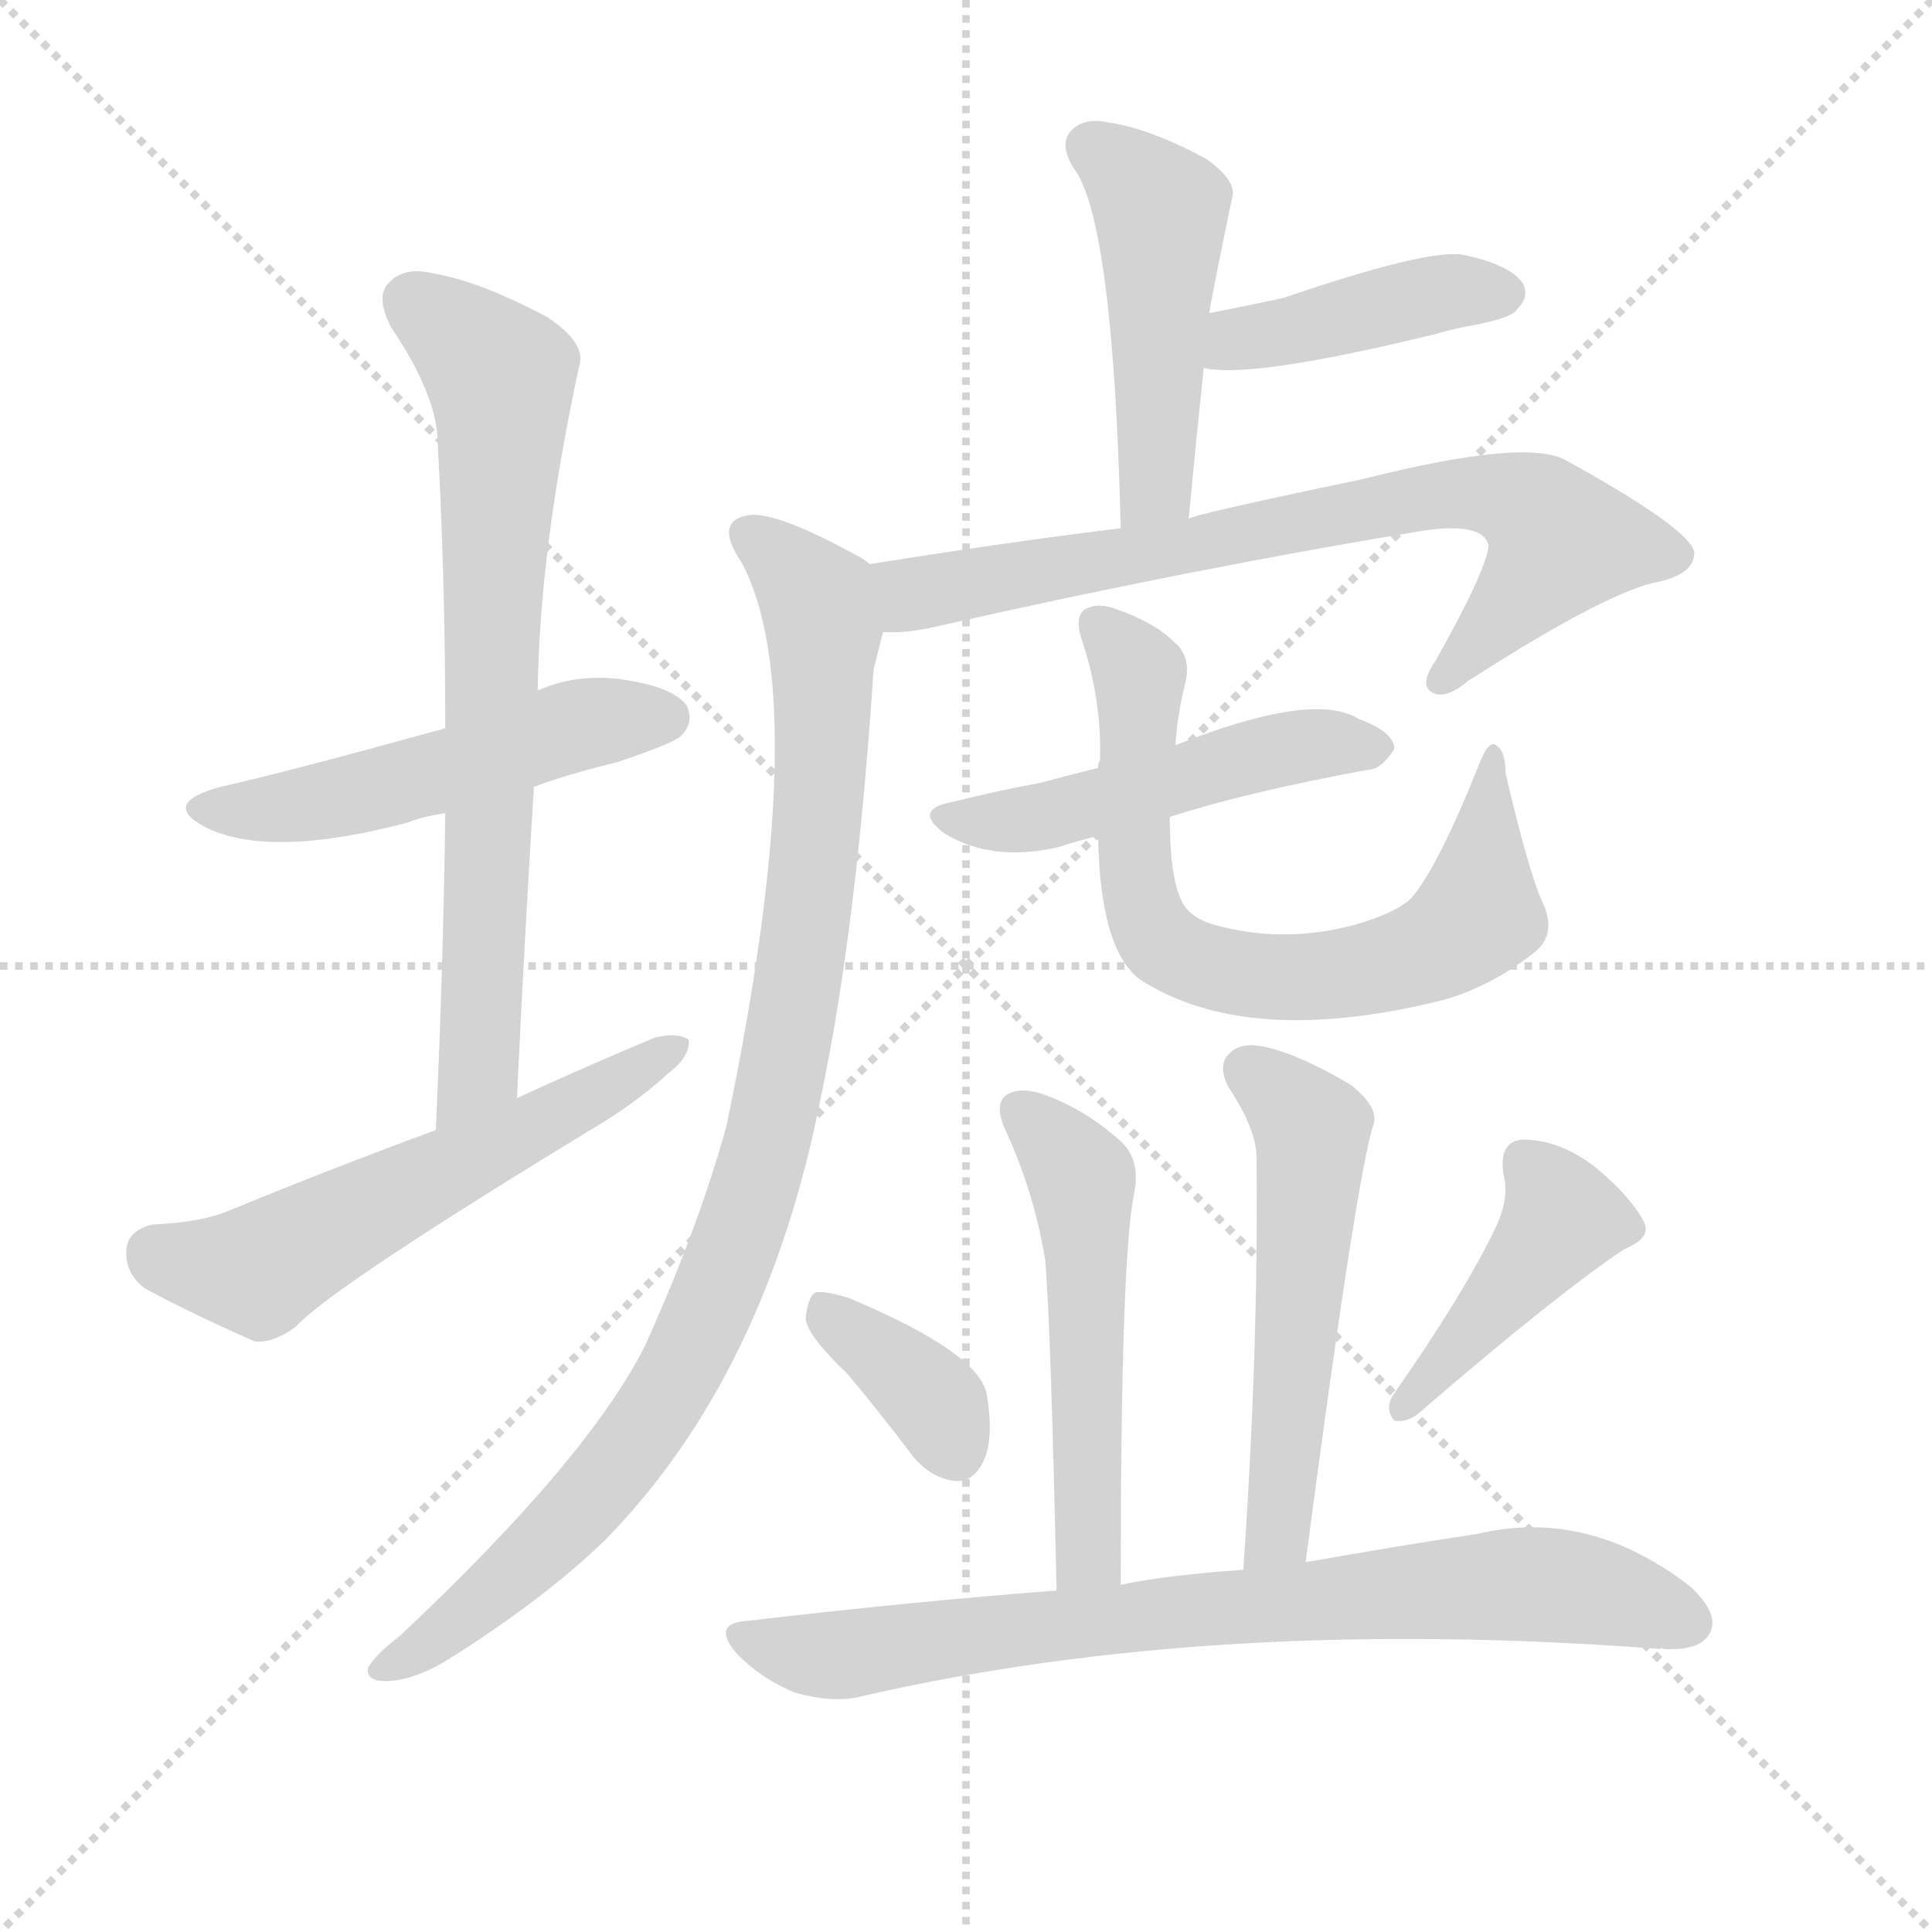
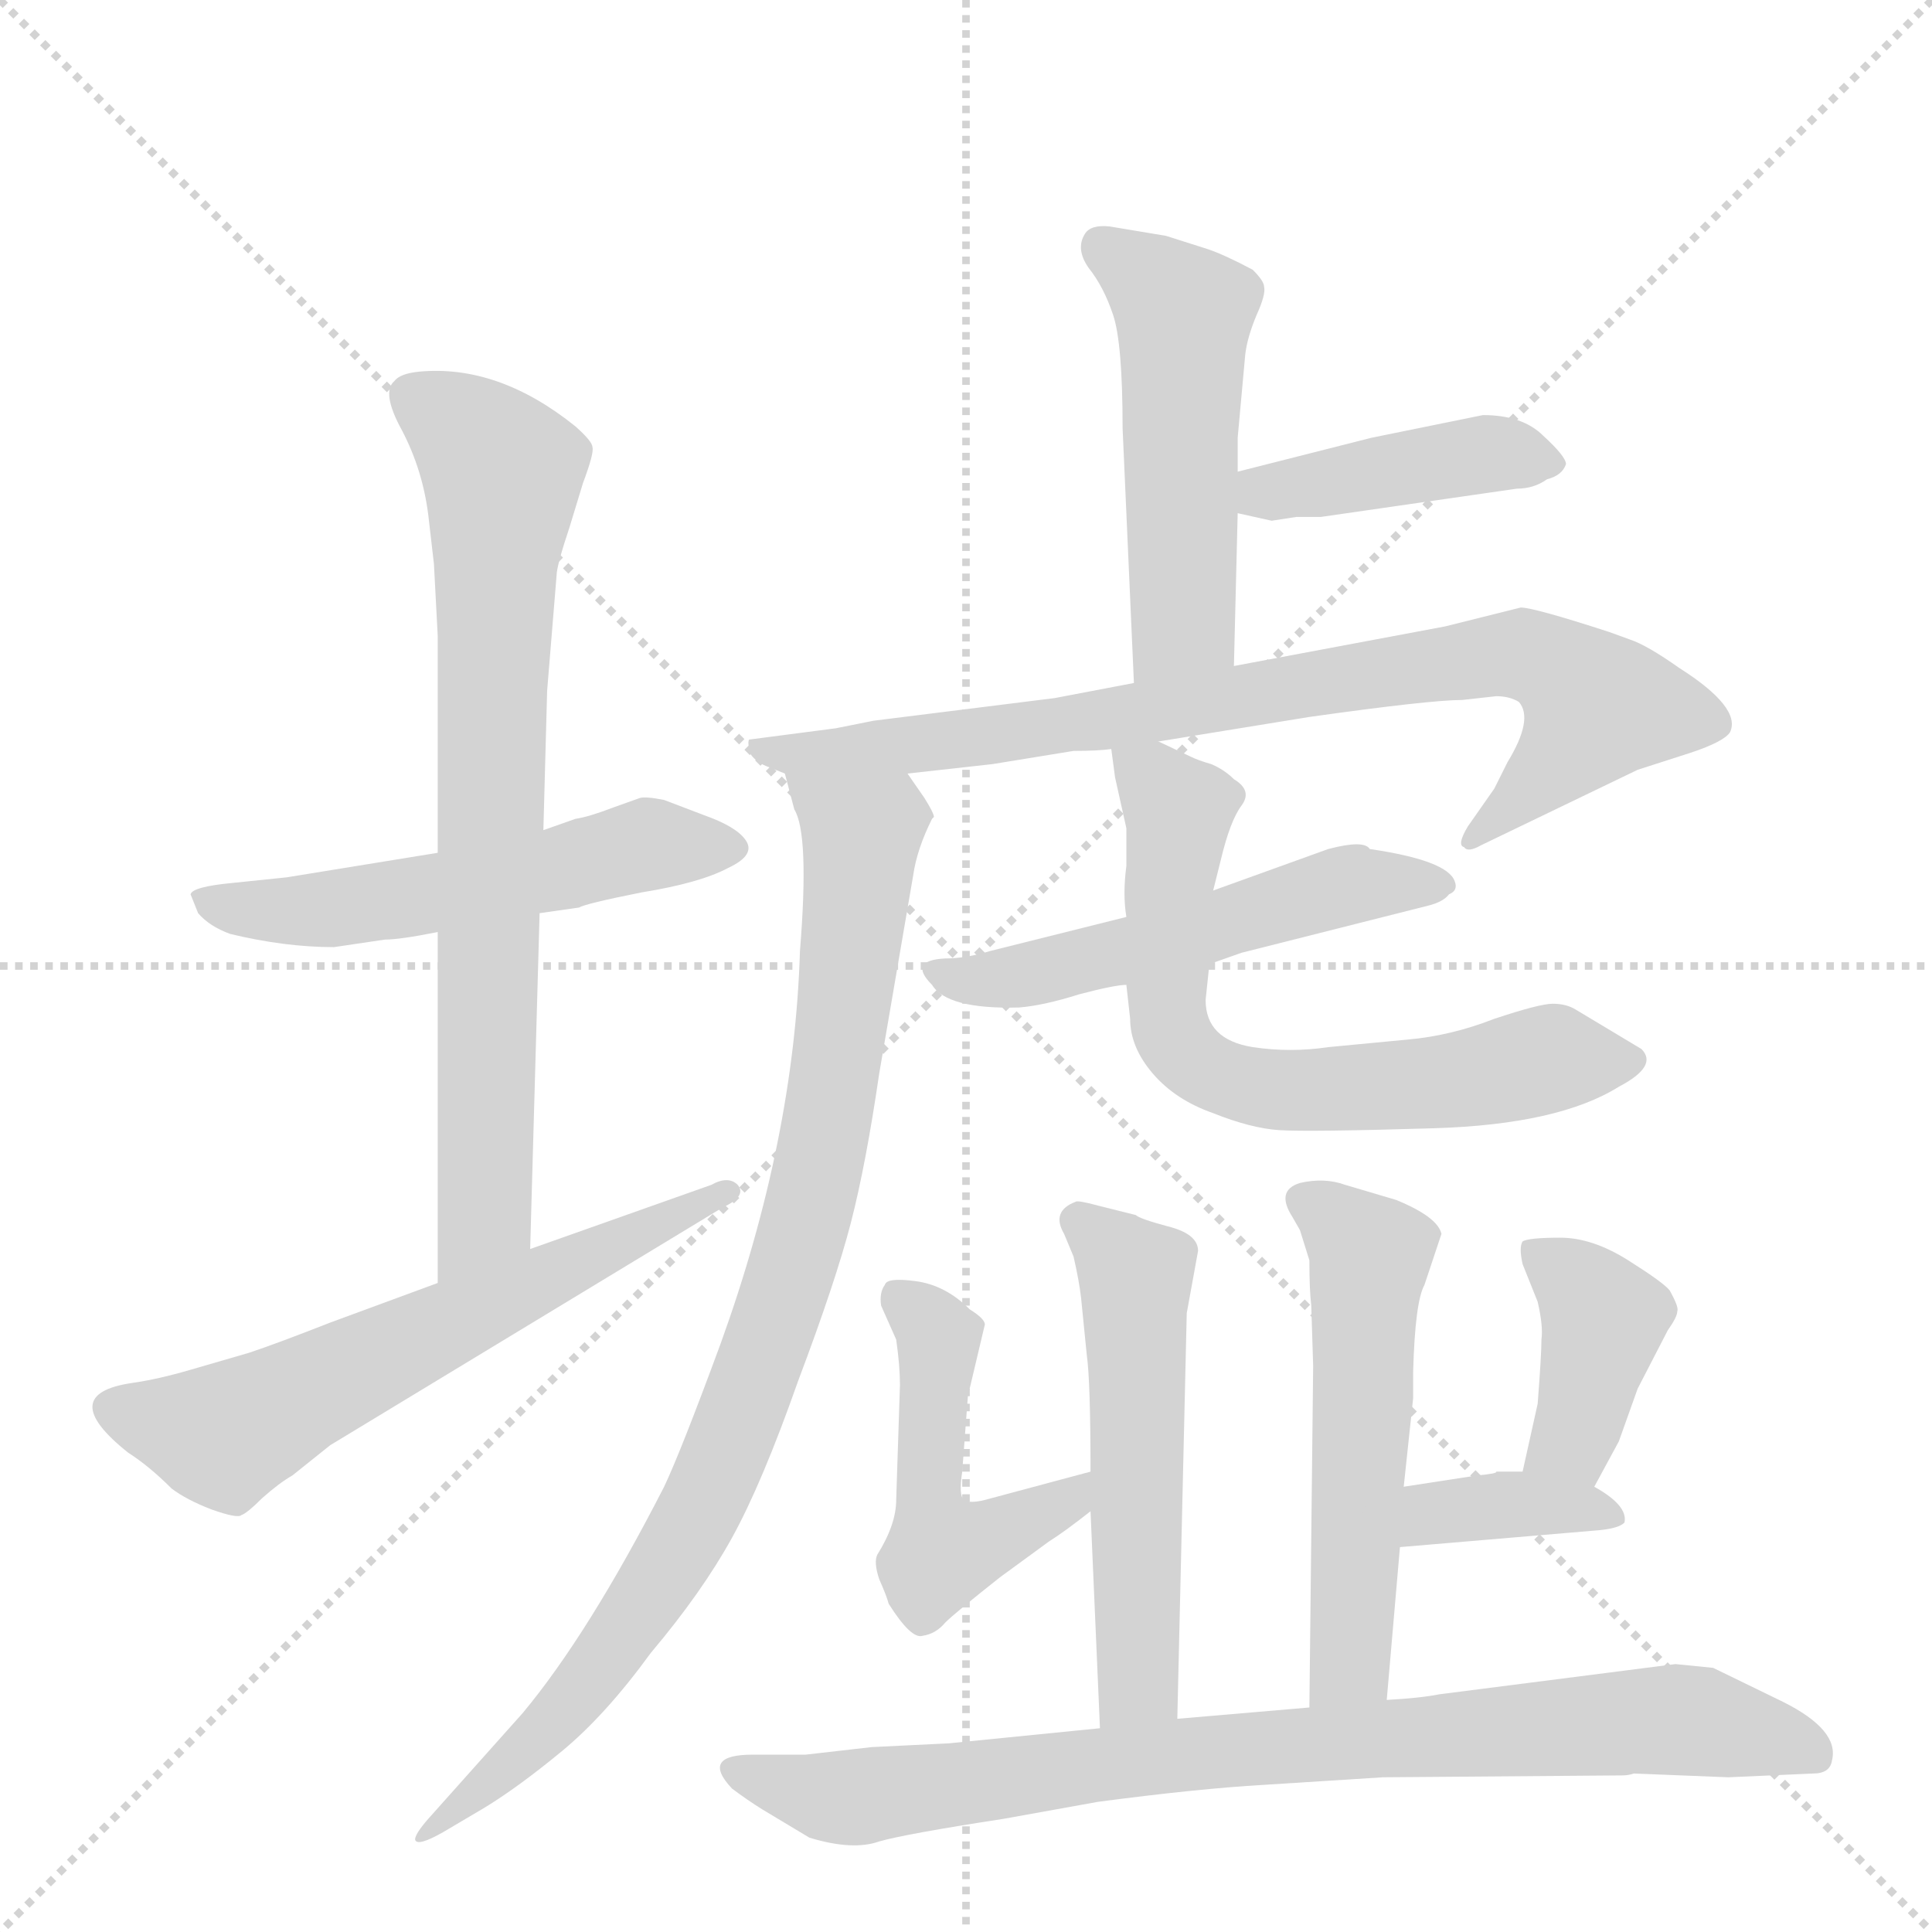
<svg xmlns="http://www.w3.org/2000/svg" version="1.1" viewBox="0 0 1024 1024">
  <g stroke="lightgray" stroke-dasharray="1,1" stroke-width="1" transform="scale(4, 4)">
    <line x1="0" y1="0" x2="256" y2="256" />
    <line x1="256" y1="0" x2="0" y2="256" />
    <line x1="128" y1="0" x2="128" y2="256" />
    <line x1="0" y1="128" x2="256" y2="128" />
  </g>
-   <g transform="scale(1, -1) translate(0, -900)">
+   <g transform="scale(1, -1) translate(0, -848)">
    <style type="text/css">
      
        @keyframes keyframes0 {
          from {
            stroke: blue;
-             stroke-dashoffset: 505;
+             stroke-dashoffset: 539;
+             stroke-width: 128;
+           }
+           64% {
+             animation-timing-function: step-end;
+             stroke: blue;
+             stroke-dashoffset: 0;
+             stroke-width: 128;
+           }
+           to {
+             stroke: black;
+             stroke-width: 1024;
+           }
+         }
+         #make-me-a-hanzi-animation-0 {
+           animation: keyframes0 0.689s both;
+           animation-delay: 0s;
+           animation-timing-function: linear;
+         }
+       
+         @keyframes keyframes1 {
+           from {
+             stroke: blue;
+             stroke-dashoffset: 746;
+             stroke-width: 128;
+           }
+           71% {
+             animation-timing-function: step-end;
+             stroke: blue;
+             stroke-dashoffset: 0;
+             stroke-width: 128;
+           }
+           to {
+             stroke: black;
+             stroke-width: 1024;
+           }
+         }
+         #make-me-a-hanzi-animation-1 {
+           animation: keyframes1 0.857s both;
+           animation-delay: 0.689s;
+           animation-timing-function: linear;
+         }
+       
+         @keyframes keyframes2 {
+           from {
+             stroke: blue;
+             stroke-dashoffset: 606;
+             stroke-width: 128;
+           }
+           66% {
+             animation-timing-function: step-end;
+             stroke: blue;
+             stroke-dashoffset: 0;
+             stroke-width: 128;
+           }
+           to {
+             stroke: black;
+             stroke-width: 1024;
+           }
+         }
+         #make-me-a-hanzi-animation-2 {
+           animation: keyframes2 0.743s both;
+           animation-delay: 1.546s;
+           animation-timing-function: linear;
+         }
+       
+         @keyframes keyframes3 {
+           from {
+             stroke: blue;
+             stroke-dashoffset: 507;
            stroke-width: 128;
          }
          62% {
            animation-timing-function: step-end;
            stroke: blue;
            stroke-dashoffset: 0;
            stroke-width: 128;
          }
          to {
            stroke: black;
            stroke-width: 1024;
          }
        }
-         #make-me-a-hanzi-animation-0 {
-           animation: keyframes0 0.661s both;
-           animation-delay: 0s;
-           animation-timing-function: linear;
-         }
-       
-         @keyframes keyframes1 {
-           from {
-             stroke: blue;
-             stroke-dashoffset: 716;
-             stroke-width: 128;
-           }
-           70% {
-             animation-timing-function: step-end;
-             stroke: blue;
-             stroke-dashoffset: 0;
-             stroke-width: 128;
-           }
-           to {
-             stroke: black;
-             stroke-width: 1024;
-           }
-         }
-         #make-me-a-hanzi-animation-1 {
-           animation: keyframes1 0.833s both;
-           animation-delay: 0.661s;
-           animation-timing-function: linear;
-         }
-       
-         @keyframes keyframes2 {
-           from {
-             stroke: blue;
-             stroke-dashoffset: 564;
-             stroke-width: 128;
-           }
-           65% {
-             animation-timing-function: step-end;
-             stroke: blue;
-             stroke-dashoffset: 0;
-             stroke-width: 128;
-           }
-           to {
-             stroke: black;
-             stroke-width: 1024;
-           }
-         }
-         #make-me-a-hanzi-animation-2 {
-           animation: keyframes2 0.709s both;
-           animation-delay: 1.494s;
-           animation-timing-function: linear;
-         }
-       
-         @keyframes keyframes3 {
-           from {
-             stroke: blue;
-             stroke-dashoffset: 469;
-             stroke-width: 128;
-           }
-           60% {
-             animation-timing-function: step-end;
-             stroke: blue;
-             stroke-dashoffset: 0;
-             stroke-width: 128;
-           }
-           to {
-             stroke: black;
-             stroke-width: 1024;
-           }
-         }
        #make-me-a-hanzi-animation-3 {
-           animation: keyframes3 0.632s both;
-           animation-delay: 2.203s;
+           animation: keyframes3 0.663s both;
+           animation-delay: 2.289s;
          animation-timing-function: linear;
        }
      
        @keyframes keyframes4 {
          from {
            stroke: blue;
-             stroke-dashoffset: 414;
-             stroke-width: 128;
-           }
-           57% {
+             stroke-dashoffset: 419;
+             stroke-width: 128;
+           }
+           58% {
            animation-timing-function: step-end;
            stroke: blue;
            stroke-dashoffset: 0;
            stroke-width: 128;
          }
          to {
            stroke: black;
            stroke-width: 1024;
          }
        }
        #make-me-a-hanzi-animation-4 {
-           animation: keyframes4 0.587s both;
-           animation-delay: 2.834s;
+           animation: keyframes4 0.591s both;
+           animation-delay: 2.951s;
          animation-timing-function: linear;
        }
      
        @keyframes keyframes5 {
          from {
            stroke: blue;
-             stroke-dashoffset: 732;
-             stroke-width: 128;
-           }
-           70% {
+             stroke-dashoffset: 809;
+             stroke-width: 128;
+           }
+           72% {
            animation-timing-function: step-end;
            stroke: blue;
            stroke-dashoffset: 0;
            stroke-width: 128;
          }
          to {
            stroke: black;
            stroke-width: 1024;
          }
        }
        #make-me-a-hanzi-animation-5 {
-           animation: keyframes5 0.846s both;
-           animation-delay: 3.421s;
+           animation: keyframes5 0.908s both;
+           animation-delay: 3.542s;
          animation-timing-function: linear;
        }
      
        @keyframes keyframes6 {
          from {
            stroke: blue;
-             stroke-dashoffset: 949;
-             stroke-width: 128;
-           }
-           76% {
+             stroke-dashoffset: 897;
+             stroke-width: 128;
+           }
+           74% {
            animation-timing-function: step-end;
            stroke: blue;
            stroke-dashoffset: 0;
            stroke-width: 128;
          }
          to {
            stroke: black;
            stroke-width: 1024;
          }
        }
        #make-me-a-hanzi-animation-6 {
-           animation: keyframes6 1.022s both;
-           animation-delay: 4.267s;
+           animation: keyframes6 0.98s both;
+           animation-delay: 4.451s;
          animation-timing-function: linear;
        }
      
        @keyframes keyframes7 {
          from {
            stroke: blue;
-             stroke-dashoffset: 489;
+             stroke-dashoffset: 523;
+             stroke-width: 128;
+           }
+           63% {
+             animation-timing-function: step-end;
+             stroke: blue;
+             stroke-dashoffset: 0;
+             stroke-width: 128;
+           }
+           to {
+             stroke: black;
+             stroke-width: 1024;
+           }
+         }
+         #make-me-a-hanzi-animation-7 {
+           animation: keyframes7 0.676s both;
+           animation-delay: 5.431s;
+           animation-timing-function: linear;
+         }
+       
+         @keyframes keyframes8 {
+           from {
+             stroke: blue;
+             stroke-dashoffset: 660;
+             stroke-width: 128;
+           }
+           68% {
+             animation-timing-function: step-end;
+             stroke: blue;
+             stroke-dashoffset: 0;
+             stroke-width: 128;
+           }
+           to {
+             stroke: black;
+             stroke-width: 1024;
+           }
+         }
+         #make-me-a-hanzi-animation-8 {
+           animation: keyframes8 0.787s both;
+           animation-delay: 6.106s;
+           animation-timing-function: linear;
+         }
+       
+         @keyframes keyframes9 {
+           from {
+             stroke: blue;
+             stroke-dashoffset: 535;
+             stroke-width: 128;
+           }
+           64% {
+             animation-timing-function: step-end;
+             stroke: blue;
+             stroke-dashoffset: 0;
+             stroke-width: 128;
+           }
+           to {
+             stroke: black;
+             stroke-width: 1024;
+           }
+         }
+         #make-me-a-hanzi-animation-9 {
+           animation: keyframes9 0.685s both;
+           animation-delay: 6.894s;
+           animation-timing-function: linear;
+         }
+       
+         @keyframes keyframes10 {
+           from {
+             stroke: blue;
+             stroke-dashoffset: 485;
            stroke-width: 128;
          }
          61% {
            animation-timing-function: step-end;
            stroke: blue;
            stroke-dashoffset: 0;
            stroke-width: 128;
          }
          to {
            stroke: black;
            stroke-width: 1024;
          }
        }
-         #make-me-a-hanzi-animation-7 {
-           animation: keyframes7 0.648s both;
-           animation-delay: 5.289s;
-           animation-timing-function: linear;
-         }
-       
-         @keyframes keyframes8 {
-           from {
-             stroke: blue;
-             stroke-dashoffset: 698;
-             stroke-width: 128;
-           }
-           69% {
-             animation-timing-function: step-end;
-             stroke: blue;
-             stroke-dashoffset: 0;
-             stroke-width: 128;
-           }
-           to {
-             stroke: black;
-             stroke-width: 1024;
-           }
-         }
-         #make-me-a-hanzi-animation-8 {
-           animation: keyframes8 0.818s both;
-           animation-delay: 5.937s;
-           animation-timing-function: linear;
-         }
-       
-         @keyframes keyframes9 {
-           from {
-             stroke: blue;
-             stroke-dashoffset: 517;
-             stroke-width: 128;
-           }
-           63% {
-             animation-timing-function: step-end;
-             stroke: blue;
-             stroke-dashoffset: 0;
-             stroke-width: 128;
-           }
-           to {
-             stroke: black;
-             stroke-width: 1024;
-           }
-         }
-         #make-me-a-hanzi-animation-9 {
-           animation: keyframes9 0.671s both;
-           animation-delay: 6.755s;
-           animation-timing-function: linear;
-         }
-       
-         @keyframes keyframes10 {
-           from {
-             stroke: blue;
-             stroke-dashoffset: 535;
+         #make-me-a-hanzi-animation-10 {
+           animation: keyframes10 0.645s both;
+           animation-delay: 7.579s;
+           animation-timing-function: linear;
+         }
+       
+         @keyframes keyframes11 {
+           from {
+             stroke: blue;
+             stroke-dashoffset: 539;
            stroke-width: 128;
          }
          64% {
            animation-timing-function: step-end;
            stroke: blue;
            stroke-dashoffset: 0;
            stroke-width: 128;
          }
          to {
            stroke: black;
            stroke-width: 1024;
          }
        }
-         #make-me-a-hanzi-animation-10 {
-           animation: keyframes10 0.685s both;
-           animation-delay: 7.426s;
-           animation-timing-function: linear;
-         }
-       
-         @keyframes keyframes11 {
-           from {
-             stroke: blue;
-             stroke-dashoffset: 363;
-             stroke-width: 128;
-           }
-           54% {
-             animation-timing-function: step-end;
-             stroke: blue;
-             stroke-dashoffset: 0;
-             stroke-width: 128;
-           }
-           to {
-             stroke: black;
-             stroke-width: 1024;
-           }
-         }
        #make-me-a-hanzi-animation-11 {
-           animation: keyframes11 0.545s both;
-           animation-delay: 8.111s;
+           animation: keyframes11 0.689s both;
+           animation-delay: 8.224s;
          animation-timing-function: linear;
        }
      
        @keyframes keyframes12 {
          from {
            stroke: blue;
-             stroke-dashoffset: 421;
-             stroke-width: 128;
-           }
-           58% {
+             stroke-dashoffset: 396;
+             stroke-width: 128;
+           }
+           56% {
            animation-timing-function: step-end;
            stroke: blue;
            stroke-dashoffset: 0;
            stroke-width: 128;
          }
          to {
            stroke: black;
            stroke-width: 1024;
          }
        }
        #make-me-a-hanzi-animation-12 {
-           animation: keyframes12 0.593s both;
-           animation-delay: 8.657s;
+           animation: keyframes12 0.572s both;
+           animation-delay: 8.912s;
          animation-timing-function: linear;
        }
      
        @keyframes keyframes13 {
          from {
            stroke: blue;
-             stroke-dashoffset: 763;
-             stroke-width: 128;
-           }
-           71% {
+             stroke-dashoffset: 369;
+             stroke-width: 128;
+           }
+           55% {
            animation-timing-function: step-end;
            stroke: blue;
            stroke-dashoffset: 0;
            stroke-width: 128;
          }
          to {
            stroke: black;
            stroke-width: 1024;
          }
        }
        #make-me-a-hanzi-animation-13 {
-           animation: keyframes13 0.871s both;
-           animation-delay: 9.249s;
+           animation: keyframes13 0.55s both;
+           animation-delay: 9.485s;
+           animation-timing-function: linear;
+         }
+       
+         @keyframes keyframes14 {
+           from {
+             stroke: blue;
+             stroke-dashoffset: 831;
+             stroke-width: 128;
+           }
+           73% {
+             animation-timing-function: step-end;
+             stroke: blue;
+             stroke-dashoffset: 0;
+             stroke-width: 128;
+           }
+           to {
+             stroke: black;
+             stroke-width: 1024;
+           }
+         }
+         #make-me-a-hanzi-animation-14 {
+           animation: keyframes14 0.926s both;
+           animation-delay: 10.035s;
          animation-timing-function: linear;
        }
      
    </style>
-     <path d="M 283 483 Q 302 490 327 496 Q 357 506 361 510 Q 368 517 364 526 Q 357 536 329 540 Q 305 543 285 534 L 236 514 Q 149 490 117 483 Q 84 474 110 461 Q 144 445 216 464 Q 223 467 236 469 L 283 483 Z" fill="lightgray" />
-     <path d="M 274 318 Q 278 403 283 483 L 285 534 Q 286 609 307 706 Q 311 718 290 732 Q 254 751 230 755 Q 214 759 206 750 Q 199 743 207 727 Q 232 690 232 665 Q 236 592 236 514 L 236 469 Q 235 390 231 301 C 230 271 273 288 274 318 Z" fill="lightgray" />
-     <path d="M 231 301 Q 179 282 123 259 Q 107 252 81 251 Q 68 248 67 238 Q 66 225 77 217 Q 101 204 135 189 Q 145 188 157 197 Q 176 218 321 306 Q 340 318 354 331 Q 366 340 365 349 Q 359 353 347 350 Q 311 335 274 318 L 231 301 Z" fill="lightgray" />
-     <path d="M 630 625 Q 634 667 638 705 L 641 734 Q 641 737 653 795 Q 656 804 639 816 Q 609 832 588 835 Q 575 838 568 831 Q 561 824 569 811 Q 590 784 594 620 C 595 590 627 595 630 625 Z" fill="lightgray" />
-     <path d="M 638 705 Q 663 699 761 723 Q 771 726 783 728 Q 802 732 804 736 Q 811 743 807 750 Q 800 760 775 765 Q 756 768 680 742 Q 661 738 641 734 C 612 728 608 710 638 705 Z" fill="lightgray" />
-     <path d="M 468 565 Q 481 564 501 569 Q 634 599 756 619 Q 786 623 789 611 Q 788 598 761 550 Q 752 537 759 533 Q 766 529 778 539 Q 848 584 876 591 Q 898 595 898 607 Q 897 619 830 656 Q 809 668 722 646 Q 631 627 630 625 L 594 620 Q 536 613 461 601 C 431 596 438 564 468 565 Z" fill="lightgray" />
-     <path d="M 461 601 Q 460 602 457 604 Q 412 629 397 627 Q 378 624 393 602 Q 432 529 385 303 Q 370 249 342 187 Q 312 127 212 33 Q 199 23 195 16 Q 194 9 204 9 Q 220 9 240 22 Q 289 53 321 84 Q 406 171 435 318 Q 454 408 463 545 Q 466 557 468 565 C 475 593 475 593 461 601 Z" fill="lightgray" />
-     <path d="M 620 467 Q 660 480 725 492 Q 732 492 739 503 Q 739 512 720 519 Q 696 534 623 505 L 582 493 Q 566 489 551 485 Q 529 481 505 475 Q 483 471 501 458 Q 526 443 561 451 Q 570 454 582 457 L 620 467 Z" fill="lightgray" />
-     <path d="M 817 423 Q 810 439 798 490 Q 798 502 793 505 Q 789 508 784 495 Q 762 440 748 424 Q 741 417 722 411 Q 682 399 643 410 Q 630 414 626 423 Q 620 436 620 467 L 623 505 Q 624 521 628 537 Q 632 552 622 560 Q 612 570 592 577 Q 582 581 575 577 Q 569 573 574 559 Q 584 528 583 497 Q 582 496 582 493 L 582 457 Q 583 397 604 381 Q 661 344 765 370 Q 790 377 813 395 Q 826 405 817 423 Z" fill="lightgray" />
-     <path d="M 594 60 Q 594 232 601 267 Q 605 286 593 296 Q 575 312 553 320 Q 541 324 534 320 Q 527 316 532 303 Q 548 269 554 232 Q 557 196 560 57 C 561 27 594 30 594 60 Z" fill="lightgray" />
-     <path d="M 692 72 Q 719 277 728 304 Q 731 313 716 325 Q 689 341 671 345 Q 658 348 652 342 Q 645 336 651 324 Q 667 300 666 284 Q 667 184 659 68 C 657 38 688 42 692 72 Z" fill="lightgray" />
-     <path d="M 449 172 Q 465 153 484 128 Q 494 116 507 115 Q 516 115 521 125 Q 527 137 523 161 Q 519 183 450 212 Q 437 216 432 215 Q 428 212 427 201 Q 428 192 449 172 Z" fill="lightgray" />
-     <path d="M 793 250 Q 777 216 738 160 Q 734 153 739 147 Q 746 146 752 151 Q 825 214 861 238 Q 876 244 871 253 Q 864 266 846 281 Q 827 296 807 296 Q 794 295 797 277 Q 800 265 793 250 Z" fill="lightgray" />
-     <path d="M 659 68 Q 617 65 594 60 L 560 57 Q 482 51 397 41 Q 376 40 391 23 Q 404 10 421 3 Q 442 -3 457 1 Q 644 44 880 26 Q 880 27 882 26 Q 901 25 906 34 Q 912 44 896 59 Q 842 101 783 87 Q 743 81 692 72 L 659 68 Z" fill="lightgray" />
+     <path d="M 232 396 L 152 383 L 123 380 Q 102 378 101 374 L 105 364 Q 111 357 122 353 Q 151 346 177 346 L 204 350 Q 212 350 232 354 L 286 364 L 307 367 Q 310 369 340 375 Q 371 380 386 388 Q 401 395 395 403 Q 390 410 373 416 L 352 424 Q 342 426 339 425 L 325 420 Q 312 415 305 414 L 288 408 L 232 396 Z" fill="lightgray" />
+     <path d="M 290 482 L 295 543 Q 295 548 302 569 L 309 592 Q 315 608 314 611 Q 314 614 305 622 Q 264 655 222 651 Q 212 650 209 646 Q 202 640 213 620 Q 224 599 227 575 L 230 549 L 232 511 L 232 396 L 232 354 L 232 168 C 232 138 280 156 281 186 L 286 364 L 288 408 L 290 482 Z" fill="lightgray" />
+     <path d="M 232 168 L 175 147 Q 147 136 132 131 L 101 122 Q 84 117 70 115 Q 29 109 68 78 Q 79 71 91 59 Q 99 53 112 48 Q 126 43 128 45 Q 131 46 139 54 Q 148 62 155 66 L 175 82 L 383 208 Q 396 214 391 220 Q 386 225 377 220 L 281 186 L 232 168 Z" fill="lightgray" />
+     <path d="M 654 495 L 656 576 L 656 598 L 656 616 L 660 660 Q 661 669 666 681 Q 671 692 670 696 Q 670 699 664 705 Q 649 713 640 716 L 618 723 L 588 728 Q 578 729 575 724 Q 570 716 577 706 Q 585 696 590 681 Q 595 666 595 621 L 601 486 C 602 456 653 465 654 495 Z" fill="lightgray" />
+     <path d="M 656 576 L 674 572 L 687 574 L 700 574 L 804 589 Q 813 589 820 594 Q 828 596 830 602 Q 830 606 818 617 Q 807 628 786 628 L 727 616 L 656 598 C 627 591 627 583 656 576 Z" fill="lightgray" />
+     <path d="M 806 526 L 766 516 L 654 495 L 601 486 L 559 478 L 463 466 L 443 462 L 397 456 Q 396 454 398 448 Q 401 444 406 442 L 416 438 L 481 438 L 526 443 L 569 450 Q 582 450 589 451 L 614 455 L 694 468 Q 758 477 775 477 L 793 479 Q 800 479 805 476 Q 813 467 799 444 L 792 430 L 778 410 Q 772 400 776 399 Q 778 396 785 400 L 868 440 L 896 449 Q 914 455 917 460 Q 923 473 890 494 Q 873 506 864 509 L 853 513 Q 813 526 806 526 Z" fill="lightgray" />
+     <path d="M 416 438 L 421 419 Q 429 406 424 344 Q 421 244 382 136 Q 361 79 352 60 Q 312 -18 277 -60 L 227 -116 Q 220 -124 220 -127 Q 221 -131 235 -123 L 257 -110 Q 275 -99 298 -80 Q 321 -61 345 -28 Q 372 4 388 33 Q 404 62 423 116 Q 443 169 451 200 Q 459 231 466 279 L 484 384 Q 486 398 494 414 L 495 415 Q 495 417 490 425 L 481 438 C 464 463 408 467 416 438 Z" fill="lightgray" />
+     <path d="M 597 362 L 525 344 Q 512 340 501 340 Q 481 339 494 326 Q 502 313 540 314 Q 553 315 572 321 Q 591 326 597 326 L 641 337 L 658 343 L 757 368 Q 765 370 768 374 Q 773 376 771 381 Q 767 392 726 398 Q 723 403 704 398 L 643 376 L 597 362 Z" fill="lightgray" />
+     <path d="M 589 451 L 591 436 L 597 409 L 597 389 Q 595 374 597 362 L 597 326 L 599 308 Q 599 293 611 279 Q 623 265 643 258 Q 663 250 678 249 Q 694 248 760 250 Q 826 252 858 272 Q 879 283 870 292 L 835 313 Q 830 316 823 316 Q 816 316 792 308 Q 769 299 746 297 L 704 293 Q 684 290 664 293 Q 639 297 639 318 L 641 337 L 643 376 L 647 392 Q 652 413 658 421 Q 664 429 654 435 Q 649 440 642 443 Q 635 445 631 447 L 614 455 C 587 468 587 468 589 451 Z" fill="lightgray" />
+     <path d="M 624 -63 L 629 152 L 635 185 Q 635 194 619 198 Q 604 202 602 204 L 582 209 Q 571 212 570 211 Q 557 206 564 194 L 569 182 Q 572 169 573 160 L 576 130 Q 578 116 578 68 L 578 47 L 583 -68 C 584 -98 623 -93 624 -63 Z" fill="lightgray" />
+     <path d="M 578 68 L 522 53 Q 514 51 511 53 Q 508 55 510 68 L 513 108 L 522 146 Q 522 149 514 154 Q 501 167 485 169 Q 470 171 469 167 Q 466 163 467 156 L 475 138 Q 477 124 477 114 L 475 53 Q 475 40 465 24 Q 463 20 466 11 Q 470 2 471 -2 Q 483 -21 489 -19 Q 496 -18 501 -12 Q 506 -7 530 12 L 556 31 Q 564 36 578 47 C 602 65 607 76 578 68 Z" fill="lightgray" />
+     <path d="M 755 167 L 764 194 Q 762 203 740 212 L 713 220 Q 702 224 689 221 Q 676 217 685 203 L 689 196 L 694 180 Q 694 164 695 156 L 696 124 L 694 -57 C 694 -87 732 -83 735 -53 L 742 28 L 744 60 L 749 107 L 749 121 Q 750 158 755 167 Z" fill="lightgray" />
+     <path d="M 845 60 L 858 84 L 868 112 L 884 143 Q 889 150 889 153 Q 890 155 885 164 Q 882 168 863 180 Q 844 192 827 192 Q 810 192 807 190 Q 805 187 807 178 L 815 158 Q 818 145 817 138 Q 817 130 815 104 L 807 68 C 800 39 831 34 845 60 Z" fill="lightgray" />
+     <path d="M 742 28 L 848 37 Q 858 38 861 41 Q 863 50 845 60 L 807 68 L 793 68 Q 794 67 783 66 L 744 60 C 714 55 712 25 742 28 Z" fill="lightgray" />
+     <path d="M 694 -57 L 624 -63 L 583 -68 L 503 -76 L 462 -78 L 427 -82 L 399 -82 Q 371 -82 388 -100 Q 396 -106 404 -111 L 429 -126 Q 452 -133 466 -128 Q 480 -124 532 -116 L 582 -107 Q 635 -100 670 -98 L 733 -94 L 860 -93 Q 863 -93 866 -92 L 916 -94 L 961 -92 Q 970 -92 971 -85 Q 975 -69 945 -54 L 908 -36 L 888 -34 L 763 -50 Q 753 -52 735 -53 L 694 -57 Z" fill="lightgray" />
    <clipPath id="make-me-a-hanzi-clip-0">
-       <path d="M 283 483 Q 302 490 327 496 Q 357 506 361 510 Q 368 517 364 526 Q 357 536 329 540 Q 305 543 285 534 L 236 514 Q 149 490 117 483 Q 84 474 110 461 Q 144 445 216 464 Q 223 467 236 469 L 283 483 Z" />
-     </clipPath>
-     <path clip-path="url(#make-me-a-hanzi-clip-0)" d="M 111 473 L 141 470 L 184 477 L 309 516 L 353 520" fill="none" id="make-me-a-hanzi-animation-0" stroke-dasharray="377 754" stroke-linecap="round" />
+       <path d="M 232 396 L 152 383 L 123 380 Q 102 378 101 374 L 105 364 Q 111 357 122 353 Q 151 346 177 346 L 204 350 Q 212 350 232 354 L 286 364 L 307 367 Q 310 369 340 375 Q 371 380 386 388 Q 401 395 395 403 Q 390 410 373 416 L 352 424 Q 342 426 339 425 L 325 420 Q 312 415 305 414 L 288 408 L 232 396 Z" />
+     </clipPath>
+     <path clip-path="url(#make-me-a-hanzi-clip-0)" d="M 107 371 L 171 366 L 262 380 L 340 400 L 386 398" fill="none" id="make-me-a-hanzi-animation-0" stroke-dasharray="411 822" stroke-linecap="round" />
    <clipPath id="make-me-a-hanzi-clip-1">
-       <path d="M 274 318 Q 278 403 283 483 L 285 534 Q 286 609 307 706 Q 311 718 290 732 Q 254 751 230 755 Q 214 759 206 750 Q 199 743 207 727 Q 232 690 232 665 Q 236 592 236 514 L 236 469 Q 235 390 231 301 C 230 271 273 288 274 318 Z" />
-     </clipPath>
-     <path clip-path="url(#make-me-a-hanzi-clip-1)" d="M 218 741 L 265 701 L 266 687 L 254 333 L 236 309" fill="none" id="make-me-a-hanzi-animation-1" stroke-dasharray="588 1176" stroke-linecap="round" />
+       <path d="M 290 482 L 295 543 Q 295 548 302 569 L 309 592 Q 315 608 314 611 Q 314 614 305 622 Q 264 655 222 651 Q 212 650 209 646 Q 202 640 213 620 Q 224 599 227 575 L 230 549 L 232 511 L 232 396 L 232 354 L 232 168 C 232 138 280 156 281 186 L 286 364 L 288 408 L 290 482 Z" />
+     </clipPath>
+     <path clip-path="url(#make-me-a-hanzi-clip-1)" d="M 219 638 L 249 618 L 266 597 L 256 207 L 236 176" fill="none" id="make-me-a-hanzi-animation-1" stroke-dasharray="618 1236" stroke-linecap="round" />
    <clipPath id="make-me-a-hanzi-clip-2">
-       <path d="M 231 301 Q 179 282 123 259 Q 107 252 81 251 Q 68 248 67 238 Q 66 225 77 217 Q 101 204 135 189 Q 145 188 157 197 Q 176 218 321 306 Q 340 318 354 331 Q 366 340 365 349 Q 359 353 347 350 Q 311 335 274 318 L 231 301 Z" />
-     </clipPath>
-     <path clip-path="url(#make-me-a-hanzi-clip-2)" d="M 82 236 L 137 227 L 360 346" fill="none" id="make-me-a-hanzi-animation-2" stroke-dasharray="436 872" stroke-linecap="round" />
+       <path d="M 232 168 L 175 147 Q 147 136 132 131 L 101 122 Q 84 117 70 115 Q 29 109 68 78 Q 79 71 91 59 Q 99 53 112 48 Q 126 43 128 45 Q 131 46 139 54 Q 148 62 155 66 L 175 82 L 383 208 Q 396 214 391 220 Q 386 225 377 220 L 281 186 L 232 168 Z" />
+     </clipPath>
+     <path clip-path="url(#make-me-a-hanzi-clip-2)" d="M 65 101 L 115 87 L 127 91 L 384 216" fill="none" id="make-me-a-hanzi-animation-2" stroke-dasharray="478 956" stroke-linecap="round" />
    <clipPath id="make-me-a-hanzi-clip-3">
-       <path d="M 630 625 Q 634 667 638 705 L 641 734 Q 641 737 653 795 Q 656 804 639 816 Q 609 832 588 835 Q 575 838 568 831 Q 561 824 569 811 Q 590 784 594 620 C 595 590 627 595 630 625 Z" />
-     </clipPath>
-     <path clip-path="url(#make-me-a-hanzi-clip-3)" d="M 578 822 L 616 788 L 613 648 L 598 632" fill="none" id="make-me-a-hanzi-animation-3" stroke-dasharray="341 682" stroke-linecap="round" />
+       <path d="M 654 495 L 656 576 L 656 598 L 656 616 L 660 660 Q 661 669 666 681 Q 671 692 670 696 Q 670 699 664 705 Q 649 713 640 716 L 618 723 L 588 728 Q 578 729 575 724 Q 570 716 577 706 Q 585 696 590 681 Q 595 666 595 621 L 601 486 C 602 456 653 465 654 495 Z" />
+     </clipPath>
+     <path clip-path="url(#make-me-a-hanzi-clip-3)" d="M 584 717 L 627 682 L 627 518 L 606 494" fill="none" id="make-me-a-hanzi-animation-3" stroke-dasharray="379 758" stroke-linecap="round" />
    <clipPath id="make-me-a-hanzi-clip-4">
-       <path d="M 638 705 Q 663 699 761 723 Q 771 726 783 728 Q 802 732 804 736 Q 811 743 807 750 Q 800 760 775 765 Q 756 768 680 742 Q 661 738 641 734 C 612 728 608 710 638 705 Z" />
-     </clipPath>
-     <path clip-path="url(#make-me-a-hanzi-clip-4)" d="M 643 712 L 656 720 L 758 744 L 796 745" fill="none" id="make-me-a-hanzi-animation-4" stroke-dasharray="286 572" stroke-linecap="round" />
+       <path d="M 656 576 L 674 572 L 687 574 L 700 574 L 804 589 Q 813 589 820 594 Q 828 596 830 602 Q 830 606 818 617 Q 807 628 786 628 L 727 616 L 656 598 C 627 591 627 583 656 576 Z" />
+     </clipPath>
+     <path clip-path="url(#make-me-a-hanzi-clip-4)" d="M 662 582 L 783 607 L 822 602" fill="none" id="make-me-a-hanzi-animation-4" stroke-dasharray="291 582" stroke-linecap="round" />
    <clipPath id="make-me-a-hanzi-clip-5">
-       <path d="M 468 565 Q 481 564 501 569 Q 634 599 756 619 Q 786 623 789 611 Q 788 598 761 550 Q 752 537 759 533 Q 766 529 778 539 Q 848 584 876 591 Q 898 595 898 607 Q 897 619 830 656 Q 809 668 722 646 Q 631 627 630 625 L 594 620 Q 536 613 461 601 C 431 596 438 564 468 565 Z" />
-     </clipPath>
-     <path clip-path="url(#make-me-a-hanzi-clip-5)" d="M 470 597 L 483 585 L 491 586 L 703 625 L 711 631 L 794 638 L 815 628 L 828 613 L 764 539" fill="none" id="make-me-a-hanzi-animation-5" stroke-dasharray="604 1208" stroke-linecap="round" />
+       <path d="M 806 526 L 766 516 L 654 495 L 601 486 L 559 478 L 463 466 L 443 462 L 397 456 Q 396 454 398 448 Q 401 444 406 442 L 416 438 L 481 438 L 526 443 L 569 450 Q 582 450 589 451 L 614 455 L 694 468 Q 758 477 775 477 L 793 479 Q 800 479 805 476 Q 813 467 799 444 L 792 430 L 778 410 Q 772 400 776 399 Q 778 396 785 400 L 868 440 L 896 449 Q 914 455 917 460 Q 923 473 890 494 Q 873 506 864 509 L 853 513 Q 813 526 806 526 Z" />
+     </clipPath>
+     <path clip-path="url(#make-me-a-hanzi-clip-5)" d="M 405 453 L 414 448 L 487 453 L 791 501 L 821 497 L 846 475 L 845 470 L 780 404" fill="none" id="make-me-a-hanzi-animation-5" stroke-dasharray="681 1362" stroke-linecap="round" />
    <clipPath id="make-me-a-hanzi-clip-6">
-       <path d="M 461 601 Q 460 602 457 604 Q 412 629 397 627 Q 378 624 393 602 Q 432 529 385 303 Q 370 249 342 187 Q 312 127 212 33 Q 199 23 195 16 Q 194 9 204 9 Q 220 9 240 22 Q 289 53 321 84 Q 406 171 435 318 Q 454 408 463 545 Q 466 557 468 565 C 475 593 475 593 461 601 Z" />
-     </clipPath>
-     <path clip-path="url(#make-me-a-hanzi-clip-6)" d="M 399 614 L 433 583 L 437 557 L 429 423 L 404 282 L 372 196 L 328 124 L 252 48 L 202 16" fill="none" id="make-me-a-hanzi-animation-6" stroke-dasharray="821 1642" stroke-linecap="round" />
+       <path d="M 416 438 L 421 419 Q 429 406 424 344 Q 421 244 382 136 Q 361 79 352 60 Q 312 -18 277 -60 L 227 -116 Q 220 -124 220 -127 Q 221 -131 235 -123 L 257 -110 Q 275 -99 298 -80 Q 321 -61 345 -28 Q 372 4 388 33 Q 404 62 423 116 Q 443 169 451 200 Q 459 231 466 279 L 484 384 Q 486 398 494 414 L 495 415 Q 495 417 490 425 L 481 438 C 464 463 408 467 416 438 Z" />
+     </clipPath>
+     <path clip-path="url(#make-me-a-hanzi-clip-6)" d="M 423 435 L 457 406 L 442 275 L 406 132 L 366 38 L 318 -36 L 227 -124" fill="none" id="make-me-a-hanzi-animation-6" stroke-dasharray="769 1538" stroke-linecap="round" />
    <clipPath id="make-me-a-hanzi-clip-7">
-       <path d="M 620 467 Q 660 480 725 492 Q 732 492 739 503 Q 739 512 720 519 Q 696 534 623 505 L 582 493 Q 566 489 551 485 Q 529 481 505 475 Q 483 471 501 458 Q 526 443 561 451 Q 570 454 582 457 L 620 467 Z" />
-     </clipPath>
-     <path clip-path="url(#make-me-a-hanzi-clip-7)" d="M 502 467 L 537 464 L 673 502 L 730 504" fill="none" id="make-me-a-hanzi-animation-7" stroke-dasharray="361 722" stroke-linecap="round" />
+       <path d="M 597 362 L 525 344 Q 512 340 501 340 Q 481 339 494 326 Q 502 313 540 314 Q 553 315 572 321 Q 591 326 597 326 L 641 337 L 658 343 L 757 368 Q 765 370 768 374 Q 773 376 771 381 Q 767 392 726 398 Q 723 403 704 398 L 643 376 L 597 362 Z" />
+     </clipPath>
+     <path clip-path="url(#make-me-a-hanzi-clip-7)" d="M 504 330 L 530 328 L 600 344 L 715 379 L 764 380" fill="none" id="make-me-a-hanzi-animation-7" stroke-dasharray="395 790" stroke-linecap="round" />
    <clipPath id="make-me-a-hanzi-clip-8">
-       <path d="M 817 423 Q 810 439 798 490 Q 798 502 793 505 Q 789 508 784 495 Q 762 440 748 424 Q 741 417 722 411 Q 682 399 643 410 Q 630 414 626 423 Q 620 436 620 467 L 623 505 Q 624 521 628 537 Q 632 552 622 560 Q 612 570 592 577 Q 582 581 575 577 Q 569 573 574 559 Q 584 528 583 497 Q 582 496 582 493 L 582 457 Q 583 397 604 381 Q 661 344 765 370 Q 790 377 813 395 Q 826 405 817 423 Z" />
-     </clipPath>
-     <path clip-path="url(#make-me-a-hanzi-clip-8)" d="M 581 570 L 604 543 L 600 447 L 607 414 L 620 396 L 639 388 L 702 383 L 750 393 L 771 404 L 784 416 L 792 496" fill="none" id="make-me-a-hanzi-animation-8" stroke-dasharray="570 1140" stroke-linecap="round" />
+       <path d="M 589 451 L 591 436 L 597 409 L 597 389 Q 595 374 597 362 L 597 326 L 599 308 Q 599 293 611 279 Q 623 265 643 258 Q 663 250 678 249 Q 694 248 760 250 Q 826 252 858 272 Q 879 283 870 292 L 835 313 Q 830 316 823 316 Q 816 316 792 308 Q 769 299 746 297 L 704 293 Q 684 290 664 293 Q 639 297 639 318 L 641 337 L 643 376 L 647 392 Q 652 413 658 421 Q 664 429 654 435 Q 649 440 642 443 Q 635 445 631 447 L 614 455 C 587 468 587 468 589 451 Z" />
+     </clipPath>
+     <path clip-path="url(#make-me-a-hanzi-clip-8)" d="M 596 444 L 624 419 L 620 305 L 644 278 L 690 270 L 768 274 L 822 287 L 858 285" fill="none" id="make-me-a-hanzi-animation-8" stroke-dasharray="532 1064" stroke-linecap="round" />
    <clipPath id="make-me-a-hanzi-clip-9">
-       <path d="M 594 60 Q 594 232 601 267 Q 605 286 593 296 Q 575 312 553 320 Q 541 324 534 320 Q 527 316 532 303 Q 548 269 554 232 Q 557 196 560 57 C 561 27 594 30 594 60 Z" />
-     </clipPath>
-     <path clip-path="url(#make-me-a-hanzi-clip-9)" d="M 540 311 L 570 280 L 574 268 L 578 98 L 576 75 L 565 69" fill="none" id="make-me-a-hanzi-animation-9" stroke-dasharray="389 778" stroke-linecap="round" />
+       <path d="M 624 -63 L 629 152 L 635 185 Q 635 194 619 198 Q 604 202 602 204 L 582 209 Q 571 212 570 211 Q 557 206 564 194 L 569 182 Q 572 169 573 160 L 576 130 Q 578 116 578 68 L 578 47 L 583 -68 C 584 -98 623 -93 624 -63 Z" />
+     </clipPath>
+     <path clip-path="url(#make-me-a-hanzi-clip-9)" d="M 572 201 L 602 169 L 604 -39 L 589 -61" fill="none" id="make-me-a-hanzi-animation-9" stroke-dasharray="407 814" stroke-linecap="round" />
    <clipPath id="make-me-a-hanzi-clip-10">
-       <path d="M 692 72 Q 719 277 728 304 Q 731 313 716 325 Q 689 341 671 345 Q 658 348 652 342 Q 645 336 651 324 Q 667 300 666 284 Q 667 184 659 68 C 657 38 688 42 692 72 Z" />
-     </clipPath>
-     <path clip-path="url(#make-me-a-hanzi-clip-10)" d="M 661 333 L 695 302 L 679 90 L 664 76" fill="none" id="make-me-a-hanzi-animation-10" stroke-dasharray="407 814" stroke-linecap="round" />
+       <path d="M 578 68 L 522 53 Q 514 51 511 53 Q 508 55 510 68 L 513 108 L 522 146 Q 522 149 514 154 Q 501 167 485 169 Q 470 171 469 167 Q 466 163 467 156 L 475 138 Q 477 124 477 114 L 475 53 Q 475 40 465 24 Q 463 20 466 11 Q 470 2 471 -2 Q 483 -21 489 -19 Q 496 -18 501 -12 Q 506 -7 530 12 L 556 31 Q 564 36 578 47 C 602 65 607 76 578 68 Z" />
+     </clipPath>
+     <path clip-path="url(#make-me-a-hanzi-clip-10)" d="M 476 160 L 497 139 L 493 43 L 499 26 L 567 52 L 572 63" fill="none" id="make-me-a-hanzi-animation-10" stroke-dasharray="357 714" stroke-linecap="round" />
    <clipPath id="make-me-a-hanzi-clip-11">
-       <path d="M 449 172 Q 465 153 484 128 Q 494 116 507 115 Q 516 115 521 125 Q 527 137 523 161 Q 519 183 450 212 Q 437 216 432 215 Q 428 212 427 201 Q 428 192 449 172 Z" />
-     </clipPath>
-     <path clip-path="url(#make-me-a-hanzi-clip-11)" d="M 435 206 L 497 155 L 507 130" fill="none" id="make-me-a-hanzi-animation-11" stroke-dasharray="235 470" stroke-linecap="round" />
+       <path d="M 755 167 L 764 194 Q 762 203 740 212 L 713 220 Q 702 224 689 221 Q 676 217 685 203 L 689 196 L 694 180 Q 694 164 695 156 L 696 124 L 694 -57 C 694 -87 732 -83 735 -53 L 742 28 L 744 60 L 749 107 L 749 121 Q 750 158 755 167 Z" />
+     </clipPath>
+     <path clip-path="url(#make-me-a-hanzi-clip-11)" d="M 691 211 L 726 182 L 715 -33 L 700 -50" fill="none" id="make-me-a-hanzi-animation-11" stroke-dasharray="411 822" stroke-linecap="round" />
    <clipPath id="make-me-a-hanzi-clip-12">
-       <path d="M 793 250 Q 777 216 738 160 Q 734 153 739 147 Q 746 146 752 151 Q 825 214 861 238 Q 876 244 871 253 Q 864 266 846 281 Q 827 296 807 296 Q 794 295 797 277 Q 800 265 793 250 Z" />
-     </clipPath>
-     <path clip-path="url(#make-me-a-hanzi-clip-12)" d="M 809 283 L 828 254 L 744 154" fill="none" id="make-me-a-hanzi-animation-12" stroke-dasharray="293 586" stroke-linecap="round" />
+       <path d="M 845 60 L 858 84 L 868 112 L 884 143 Q 889 150 889 153 Q 890 155 885 164 Q 882 168 863 180 Q 844 192 827 192 Q 810 192 807 190 Q 805 187 807 178 L 815 158 Q 818 145 817 138 Q 817 130 815 104 L 807 68 C 800 39 831 34 845 60 Z" />
+     </clipPath>
+     <path clip-path="url(#make-me-a-hanzi-clip-12)" d="M 812 184 L 837 167 L 850 149 L 835 89 L 815 73" fill="none" id="make-me-a-hanzi-animation-12" stroke-dasharray="268 536" stroke-linecap="round" />
    <clipPath id="make-me-a-hanzi-clip-13">
-       <path d="M 659 68 Q 617 65 594 60 L 560 57 Q 482 51 397 41 Q 376 40 391 23 Q 404 10 421 3 Q 442 -3 457 1 Q 644 44 880 26 Q 880 27 882 26 Q 901 25 906 34 Q 912 44 896 59 Q 842 101 783 87 Q 743 81 692 72 L 659 68 Z" />
-     </clipPath>
-     <path clip-path="url(#make-me-a-hanzi-clip-13)" d="M 394 32 L 448 23 L 612 45 L 795 60 L 851 55 L 895 40" fill="none" id="make-me-a-hanzi-animation-13" stroke-dasharray="635 1270" stroke-linecap="round" />
+       <path d="M 742 28 L 848 37 Q 858 38 861 41 Q 863 50 845 60 L 807 68 L 793 68 Q 794 67 783 66 L 744 60 C 714 55 712 25 742 28 Z" />
+     </clipPath>
+     <path clip-path="url(#make-me-a-hanzi-clip-13)" d="M 749 33 L 759 46 L 800 51 L 847 49 L 853 44" fill="none" id="make-me-a-hanzi-animation-13" stroke-dasharray="241 482" stroke-linecap="round" />
+     <clipPath id="make-me-a-hanzi-clip-14">
+       <path d="M 694 -57 L 624 -63 L 583 -68 L 503 -76 L 462 -78 L 427 -82 L 399 -82 Q 371 -82 388 -100 Q 396 -106 404 -111 L 429 -126 Q 452 -133 466 -128 Q 480 -124 532 -116 L 582 -107 Q 635 -100 670 -98 L 733 -94 L 860 -93 Q 863 -93 866 -92 L 916 -94 L 961 -92 Q 970 -92 971 -85 Q 975 -69 945 -54 L 908 -36 L 888 -34 L 763 -50 Q 753 -52 735 -53 L 694 -57 Z" />
+     </clipPath>
+     <path clip-path="url(#make-me-a-hanzi-clip-14)" d="M 392 -90 L 451 -105 L 633 -81 L 884 -63 L 961 -81" fill="none" id="make-me-a-hanzi-animation-14" stroke-dasharray="703 1406" stroke-linecap="round" />
  </g>
</svg>
